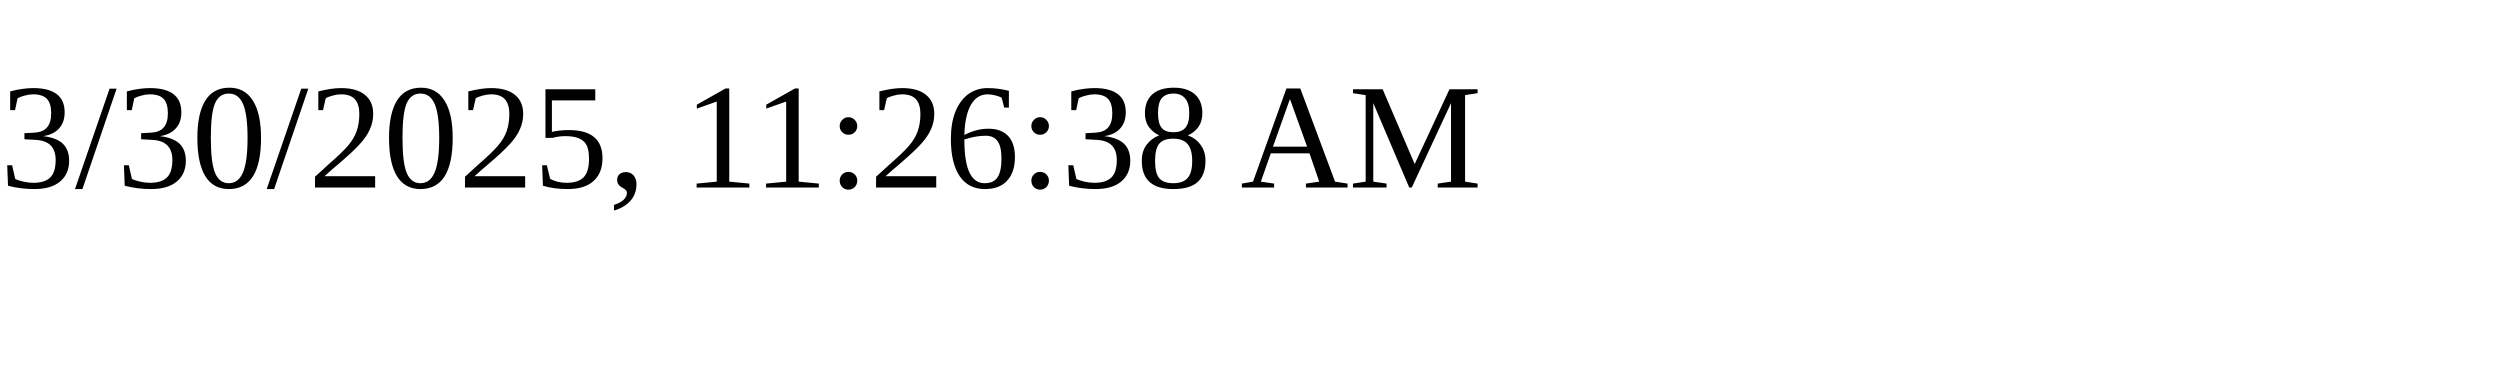
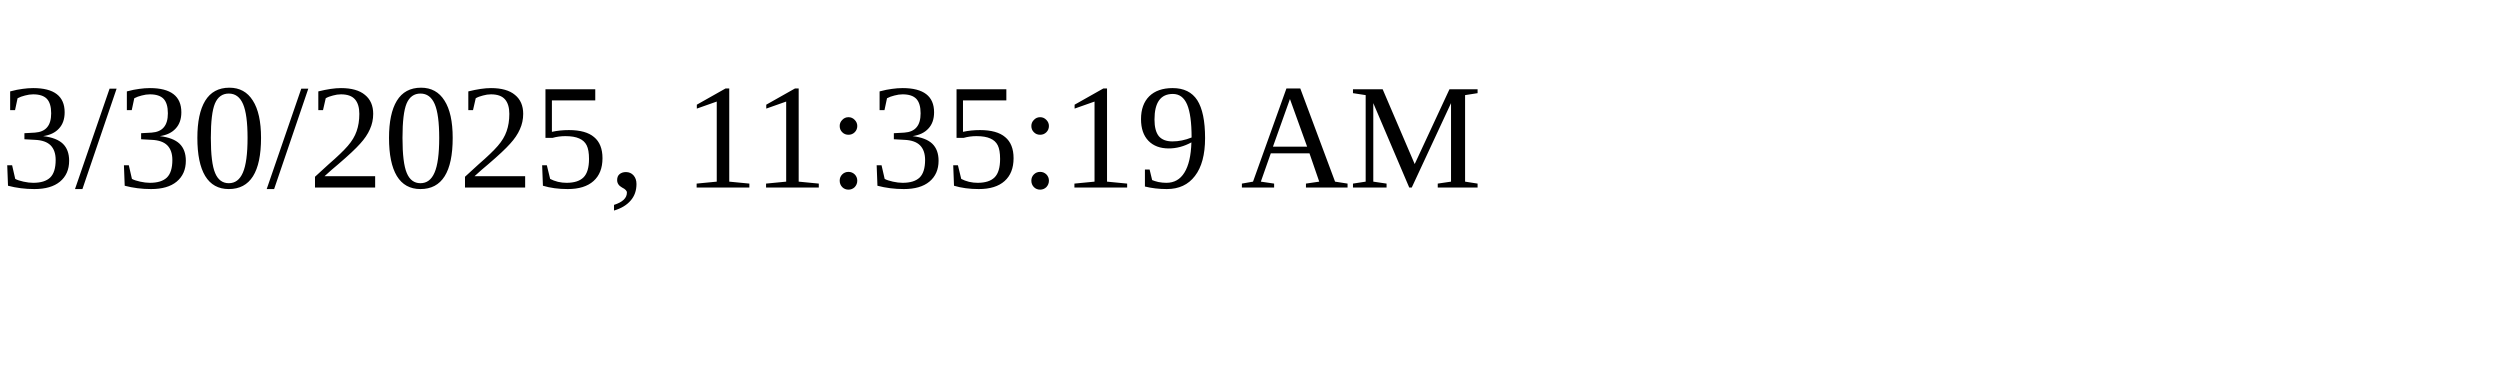
<svg xmlns="http://www.w3.org/2000/svg" height="30" width="200">
-   <text x="0" y="15">3/30/2025, 11:26:38 AM</text>
+   <text x="0" y="15">3/30/2025, 11:35:19 AM</text>
</svg>
